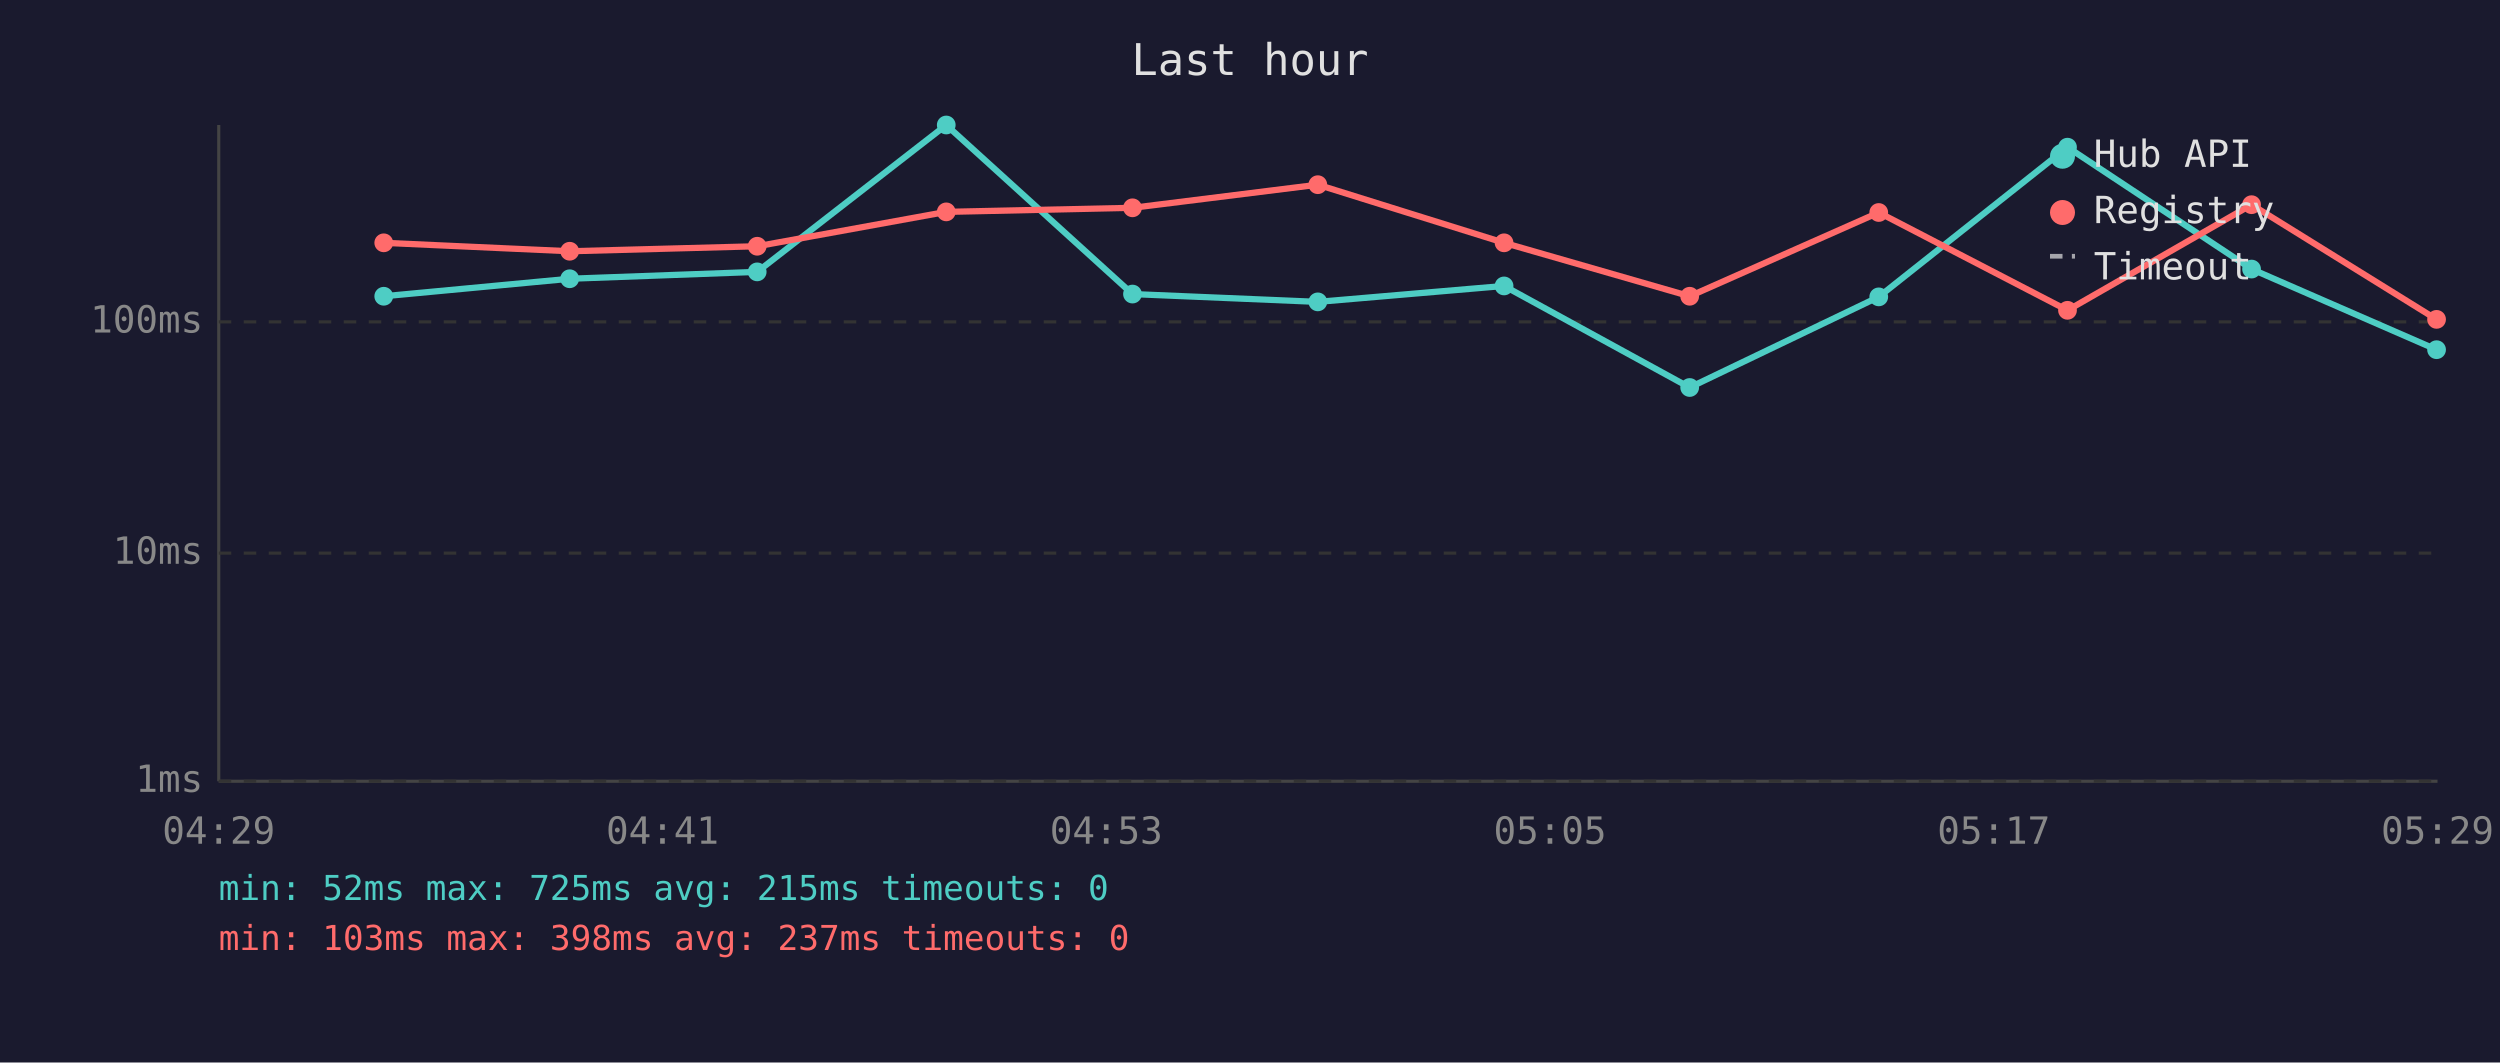
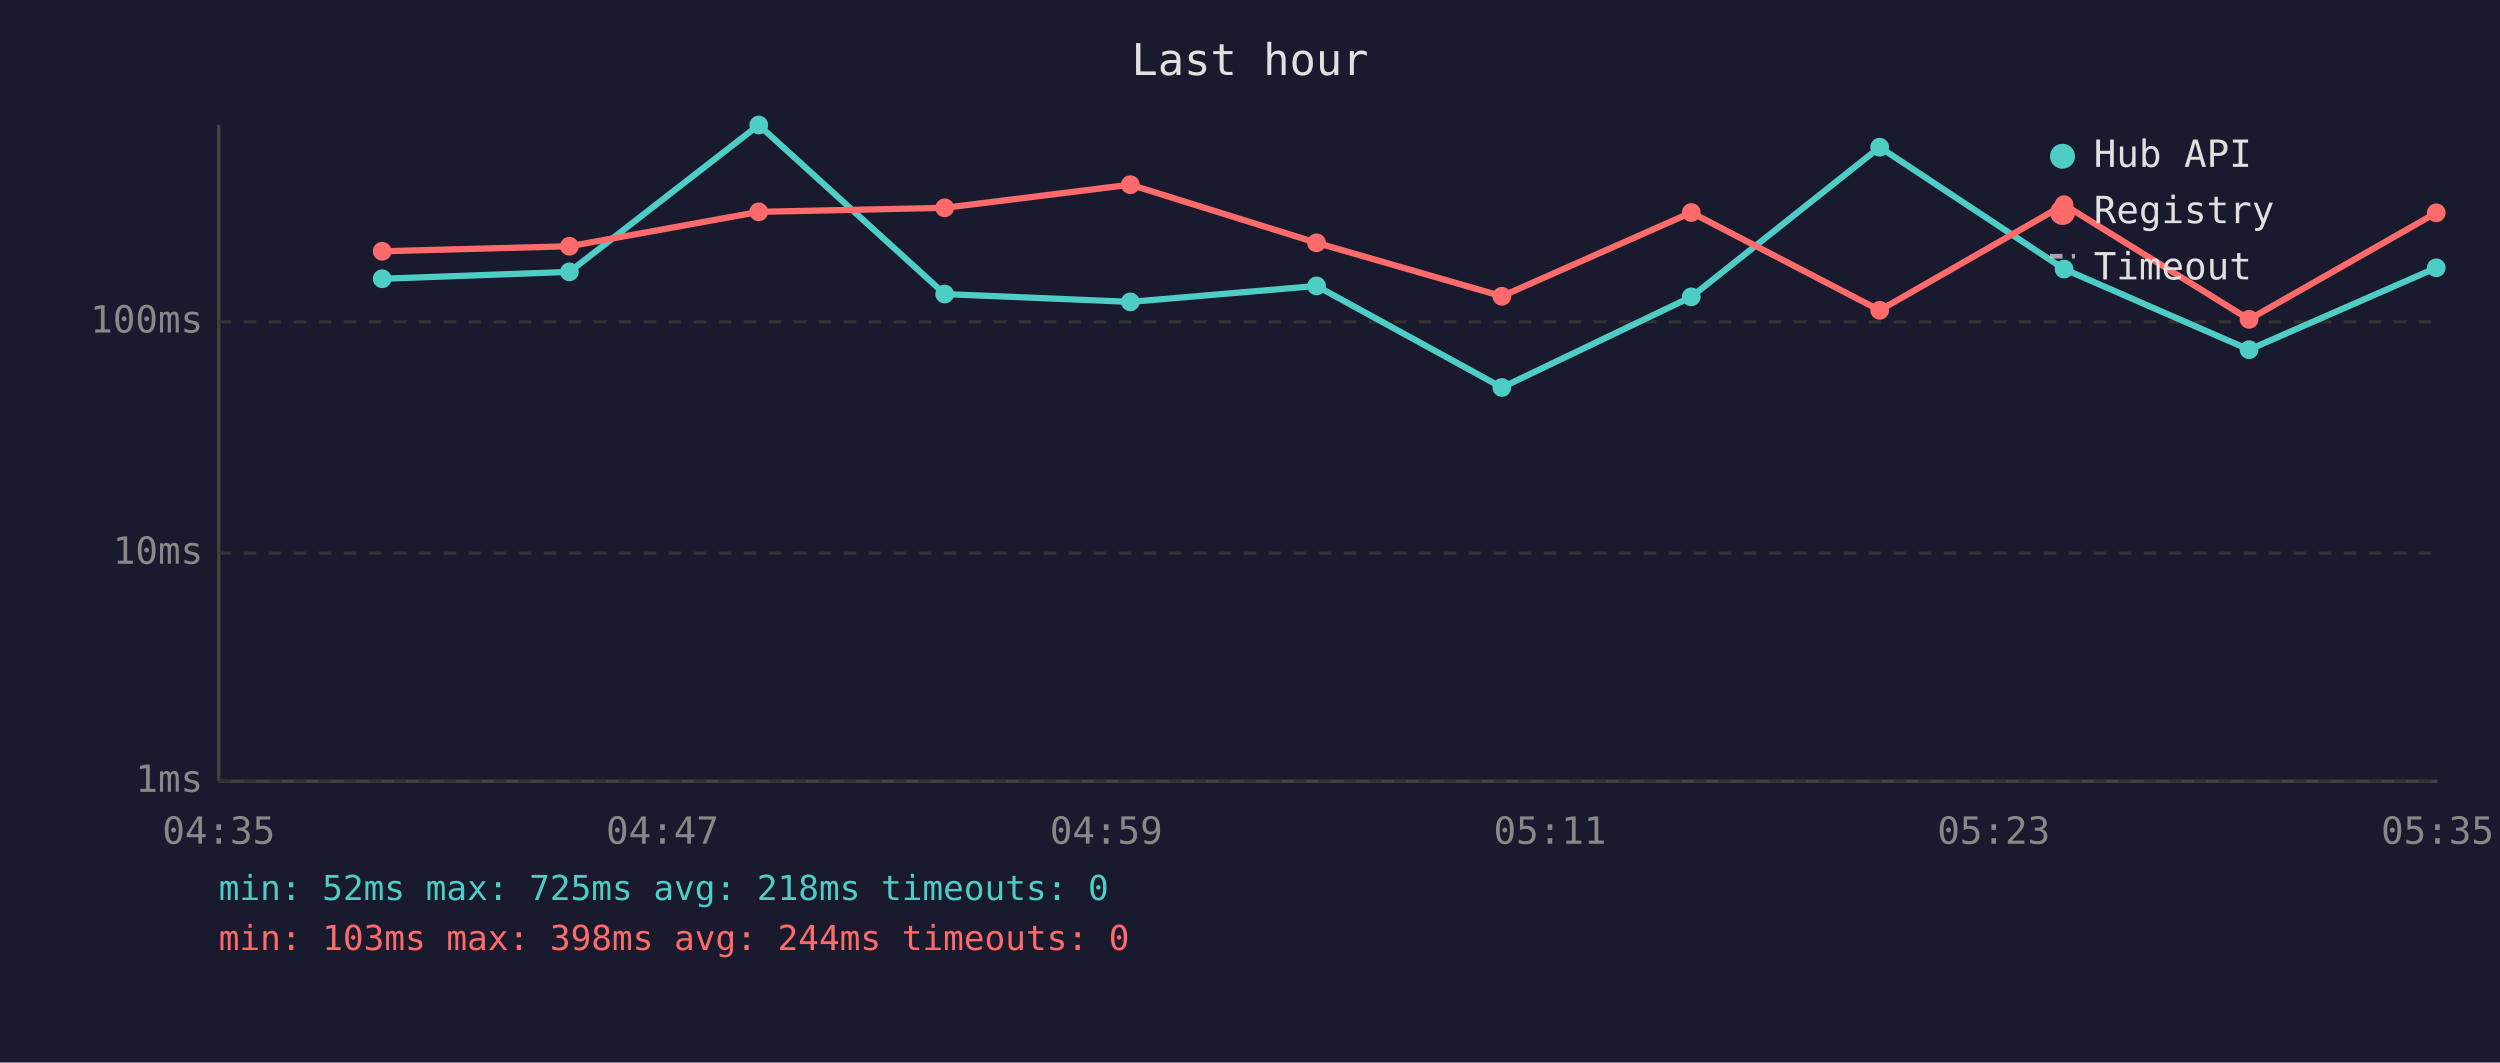
<svg xmlns="http://www.w3.org/2000/svg" viewBox="0 0 800 340" font-family="monospace" font-size="12">
  <rect width="800" height="340" fill="#1a1a2e" />
  <text x="400" y="24" fill="#e0e0e0" font-size="14" text-anchor="middle">Last hour</text>
  <line x1="70" y1="40" x2="70" y2="250" stroke="#444" stroke-width="1" />
  <line x1="70" y1="250" x2="780" y2="250" stroke="#444" stroke-width="1" />
  <line x1="70" y1="250" x2="780" y2="250" stroke="#333" stroke-width="1" stroke-dasharray="4" />
  <text x="65" y="250" fill="#888" text-anchor="end" dominant-baseline="middle">1ms</text>
  <line x1="70" y1="177" x2="780" y2="177" stroke="#333" stroke-width="1" stroke-dasharray="4" />
  <text x="65" y="177" fill="#888" text-anchor="end" dominant-baseline="middle">10ms</text>
  <line x1="70" y1="103" x2="780" y2="103" stroke="#333" stroke-width="1" stroke-dasharray="4" />
  <text x="65" y="103" fill="#888" text-anchor="end" dominant-baseline="middle">100ms</text>
-   <text x="70" y="270" fill="#888" text-anchor="middle">04:29</text>
-   <text x="212" y="270" fill="#888" text-anchor="middle">04:41</text>
-   <text x="354" y="270" fill="#888" text-anchor="middle">04:53</text>
-   <text x="496" y="270" fill="#888" text-anchor="middle">05:05</text>
-   <text x="638" y="270" fill="#888" text-anchor="middle">05:17</text>
-   <text x="780" y="270" fill="#888" text-anchor="middle">05:29</text>
-   <polyline points="122.8,94.8 182.3,89.2 242.3,87.0 302.8,40.0 362.4,94.1 421.7,96.6 481.3,91.5 540.7,124.0 601.2,95.0 661.6,47.1 720.5,86.1 779.7,111.9" fill="none" stroke="#4ecdc4" stroke-width="2" opacity="1" />
-   <circle cx="122.8" cy="94.8" r="3" fill="#4ecdc4" />
-   <circle cx="182.3" cy="89.2" r="3" fill="#4ecdc4" />
-   <circle cx="242.3" cy="87.0" r="3" fill="#4ecdc4" />
-   <circle cx="302.8" cy="40.0" r="3" fill="#4ecdc4" />
-   <circle cx="362.4" cy="94.1" r="3" fill="#4ecdc4" />
-   <circle cx="421.7" cy="96.6" r="3" fill="#4ecdc4" />
-   <circle cx="481.3" cy="91.5" r="3" fill="#4ecdc4" />
-   <circle cx="540.7" cy="124.0" r="3" fill="#4ecdc4" />
-   <circle cx="601.2" cy="95.0" r="3" fill="#4ecdc4" />
-   <circle cx="661.6" cy="47.1" r="3" fill="#4ecdc4" />
-   <circle cx="720.5" cy="86.1" r="3" fill="#4ecdc4" />
-   <circle cx="779.7" cy="111.9" r="3" fill="#4ecdc4" />
-   <polyline points="122.8,77.7 182.3,80.4 242.3,78.8 302.8,67.8 362.4,66.5 421.7,59.1 481.3,77.7 540.7,94.8 601.2,68.0 661.6,99.3 720.5,65.5 779.7,102.2" fill="none" stroke="#ff6b6b" stroke-width="2" opacity="1" />
-   <circle cx="122.8" cy="77.7" r="3" fill="#ff6b6b" />
-   <circle cx="182.3" cy="80.4" r="3" fill="#ff6b6b" />
-   <circle cx="242.3" cy="78.8" r="3" fill="#ff6b6b" />
-   <circle cx="302.8" cy="67.8" r="3" fill="#ff6b6b" />
-   <circle cx="362.4" cy="66.5" r="3" fill="#ff6b6b" />
-   <circle cx="421.7" cy="59.1" r="3" fill="#ff6b6b" />
-   <circle cx="481.3" cy="77.7" r="3" fill="#ff6b6b" />
-   <circle cx="540.7" cy="94.8" r="3" fill="#ff6b6b" />
-   <circle cx="601.2" cy="68.0" r="3" fill="#ff6b6b" />
-   <circle cx="661.6" cy="99.3" r="3" fill="#ff6b6b" />
-   <circle cx="720.5" cy="65.5" r="3" fill="#ff6b6b" />
-   <circle cx="779.7" cy="102.2" r="3" fill="#ff6b6b" />
+   <text x="70" y="270" fill="#888" text-anchor="middle">04:35</text>
+   <text x="212" y="270" fill="#888" text-anchor="middle">04:47</text>
+   <text x="354" y="270" fill="#888" text-anchor="middle">04:59</text>
+   <text x="496" y="270" fill="#888" text-anchor="middle">05:11</text>
+   <text x="638" y="270" fill="#888" text-anchor="middle">05:23</text>
+   <text x="780" y="270" fill="#888" text-anchor="middle">05:35</text>
+   <polyline points="122.3,89.2 182.2,87.0 242.8,40.0 302.3,94.1 361.7,96.6 421.3,91.5 480.6,124.0 541.2,95.0 601.5,47.1 660.5,86.1 719.7,111.9 779.6,85.7" fill="none" stroke="#4ecdc4" stroke-width="2" opacity="1" />
+   <circle cx="122.3" cy="89.2" r="3" fill="#4ecdc4" />
+   <circle cx="182.2" cy="87.0" r="3" fill="#4ecdc4" />
+   <circle cx="242.8" cy="40.0" r="3" fill="#4ecdc4" />
+   <circle cx="302.3" cy="94.1" r="3" fill="#4ecdc4" />
+   <circle cx="361.7" cy="96.6" r="3" fill="#4ecdc4" />
+   <circle cx="421.3" cy="91.5" r="3" fill="#4ecdc4" />
+   <circle cx="480.6" cy="124.0" r="3" fill="#4ecdc4" />
+   <circle cx="541.2" cy="95.0" r="3" fill="#4ecdc4" />
+   <circle cx="601.5" cy="47.1" r="3" fill="#4ecdc4" />
+   <circle cx="660.5" cy="86.1" r="3" fill="#4ecdc4" />
+   <circle cx="719.7" cy="111.9" r="3" fill="#4ecdc4" />
+   <circle cx="779.6" cy="85.7" r="3" fill="#4ecdc4" />
+   <polyline points="122.3,80.4 182.2,78.8 242.8,67.8 302.3,66.5 361.7,59.1 421.3,77.7 480.6,94.8 541.2,68.0 601.5,99.3 660.5,65.5 719.7,102.2 779.6,68.1" fill="none" stroke="#ff6b6b" stroke-width="2" opacity="1" />
+   <circle cx="122.3" cy="80.4" r="3" fill="#ff6b6b" />
+   <circle cx="182.2" cy="78.8" r="3" fill="#ff6b6b" />
+   <circle cx="242.8" cy="67.8" r="3" fill="#ff6b6b" />
+   <circle cx="302.3" cy="66.5" r="3" fill="#ff6b6b" />
+   <circle cx="361.7" cy="59.1" r="3" fill="#ff6b6b" />
+   <circle cx="421.3" cy="77.7" r="3" fill="#ff6b6b" />
+   <circle cx="480.6" cy="94.8" r="3" fill="#ff6b6b" />
+   <circle cx="541.2" cy="68.0" r="3" fill="#ff6b6b" />
+   <circle cx="601.5" cy="99.3" r="3" fill="#ff6b6b" />
+   <circle cx="660.5" cy="65.5" r="3" fill="#ff6b6b" />
+   <circle cx="719.7" cy="102.2" r="3" fill="#ff6b6b" />
+   <circle cx="779.6" cy="68.1" r="3" fill="#ff6b6b" />
  <circle cx="660" cy="50" r="4" fill="#4ecdc4" />
  <text x="670" y="50" fill="#e0e0e0" dominant-baseline="middle">Hub API</text>
  <circle cx="660" cy="68" r="4" fill="#ff6b6b" />
  <text x="670" y="68" fill="#e0e0e0" dominant-baseline="middle">Registry</text>
  <line x1="656" y1="82" x2="664" y2="82" stroke="#e0e0e0" stroke-width="1.5" stroke-dasharray="4,3" opacity="0.7" />
  <text x="670" y="86" fill="#e0e0e0" dominant-baseline="middle">Timeout</text>
-   <text x="70" y="288" fill="#4ecdc4" font-size="11">min: 52ms  max: 725ms  avg: 215ms  timeouts: 0</text>
-   <text x="70" y="304" fill="#ff6b6b" font-size="11">min: 103ms  max: 398ms  avg: 237ms  timeouts: 0</text>
+   <text x="70" y="288" fill="#4ecdc4" font-size="11">min: 52ms  max: 725ms  avg: 218ms  timeouts: 0</text>
+   <text x="70" y="304" fill="#ff6b6b" font-size="11">min: 103ms  max: 398ms  avg: 244ms  timeouts: 0</text>
</svg>
